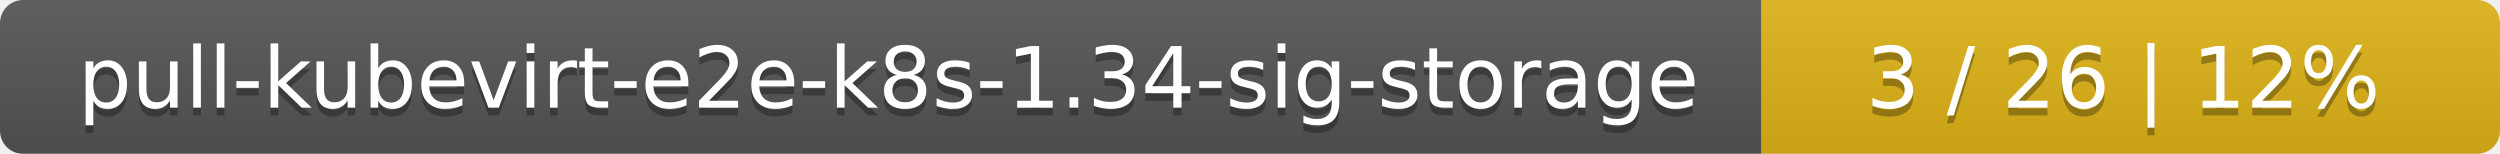
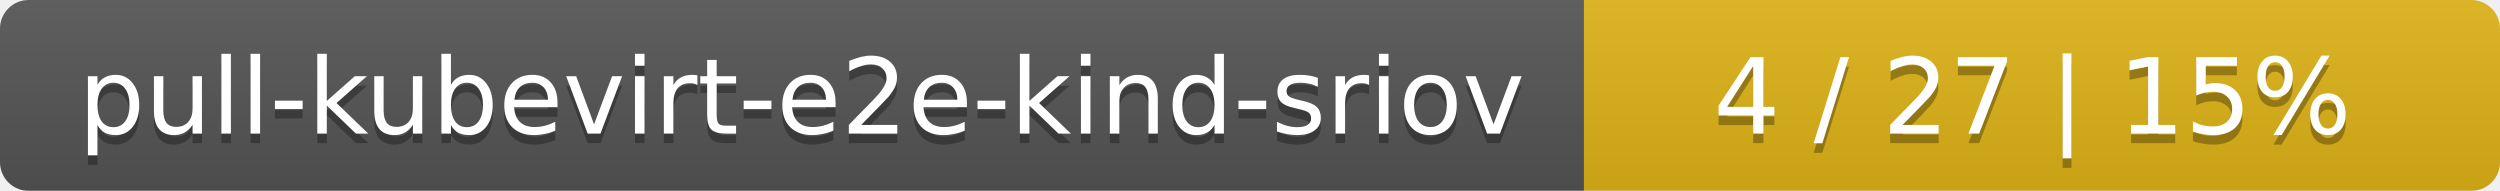
- <svg xmlns="http://www.w3.org/2000/svg" width="325" height="20">
+ <svg xmlns="http://www.w3.org/2000/svg" width="262" height="20">
  <linearGradient id="smooth" x2="0" y2="100%">
    <stop offset="0" stop-color="#bbb" stop-opacity=".1" />
    <stop offset="1" stop-opacity=".1" />
  </linearGradient>
  <mask id="round">
-     <rect width="325" height="20" rx="3" fill="#fff" />
+     <rect width="262" height="20" rx="3" fill="#fff" />
  </mask>
  <g mask="url(#round)">
-     <rect width="229" height="20" fill="#555" />
-     <rect x="229" width="96" height="20" fill="#dfb317" />
-     <rect width="325" height="20" fill="url(#smooth)" />
+     <rect width="166" height="20" fill="#555" />
+     <rect x="166" width="96" height="20" fill="#dfb317" />
+     <rect width="262" height="20" fill="url(#smooth)" />
  </g>
  <g fill="#fff" text-anchor="middle" font-family="DejaVu Sans,Verdana,Geneva,sans-serif" font-size="11">
-     <text x="115.5" y="15" fill="#010101" fill-opacity=".3">pull-kubevirt-e2e-k8s-1.34-sig-storage</text>
-     <text x="115.5" y="14">pull-kubevirt-e2e-k8s-1.34-sig-storage</text>
-     <text x="276" y="15" fill="#010101" fill-opacity=".3">3 / 26    |    12%</text>
-     <text x="276" y="14">3 / 26    |    12%</text>
+     <text x="84" y="15" fill="#010101" fill-opacity=".3">pull-kubevirt-e2e-kind-sriov</text>
+     <text x="84" y="14">pull-kubevirt-e2e-kind-sriov</text>
+     <text x="213" y="15" fill="#010101" fill-opacity=".3">4 / 27    |    15%</text>
+     <text x="213" y="14">4 / 27    |    15%</text>
  </g>
</svg>
